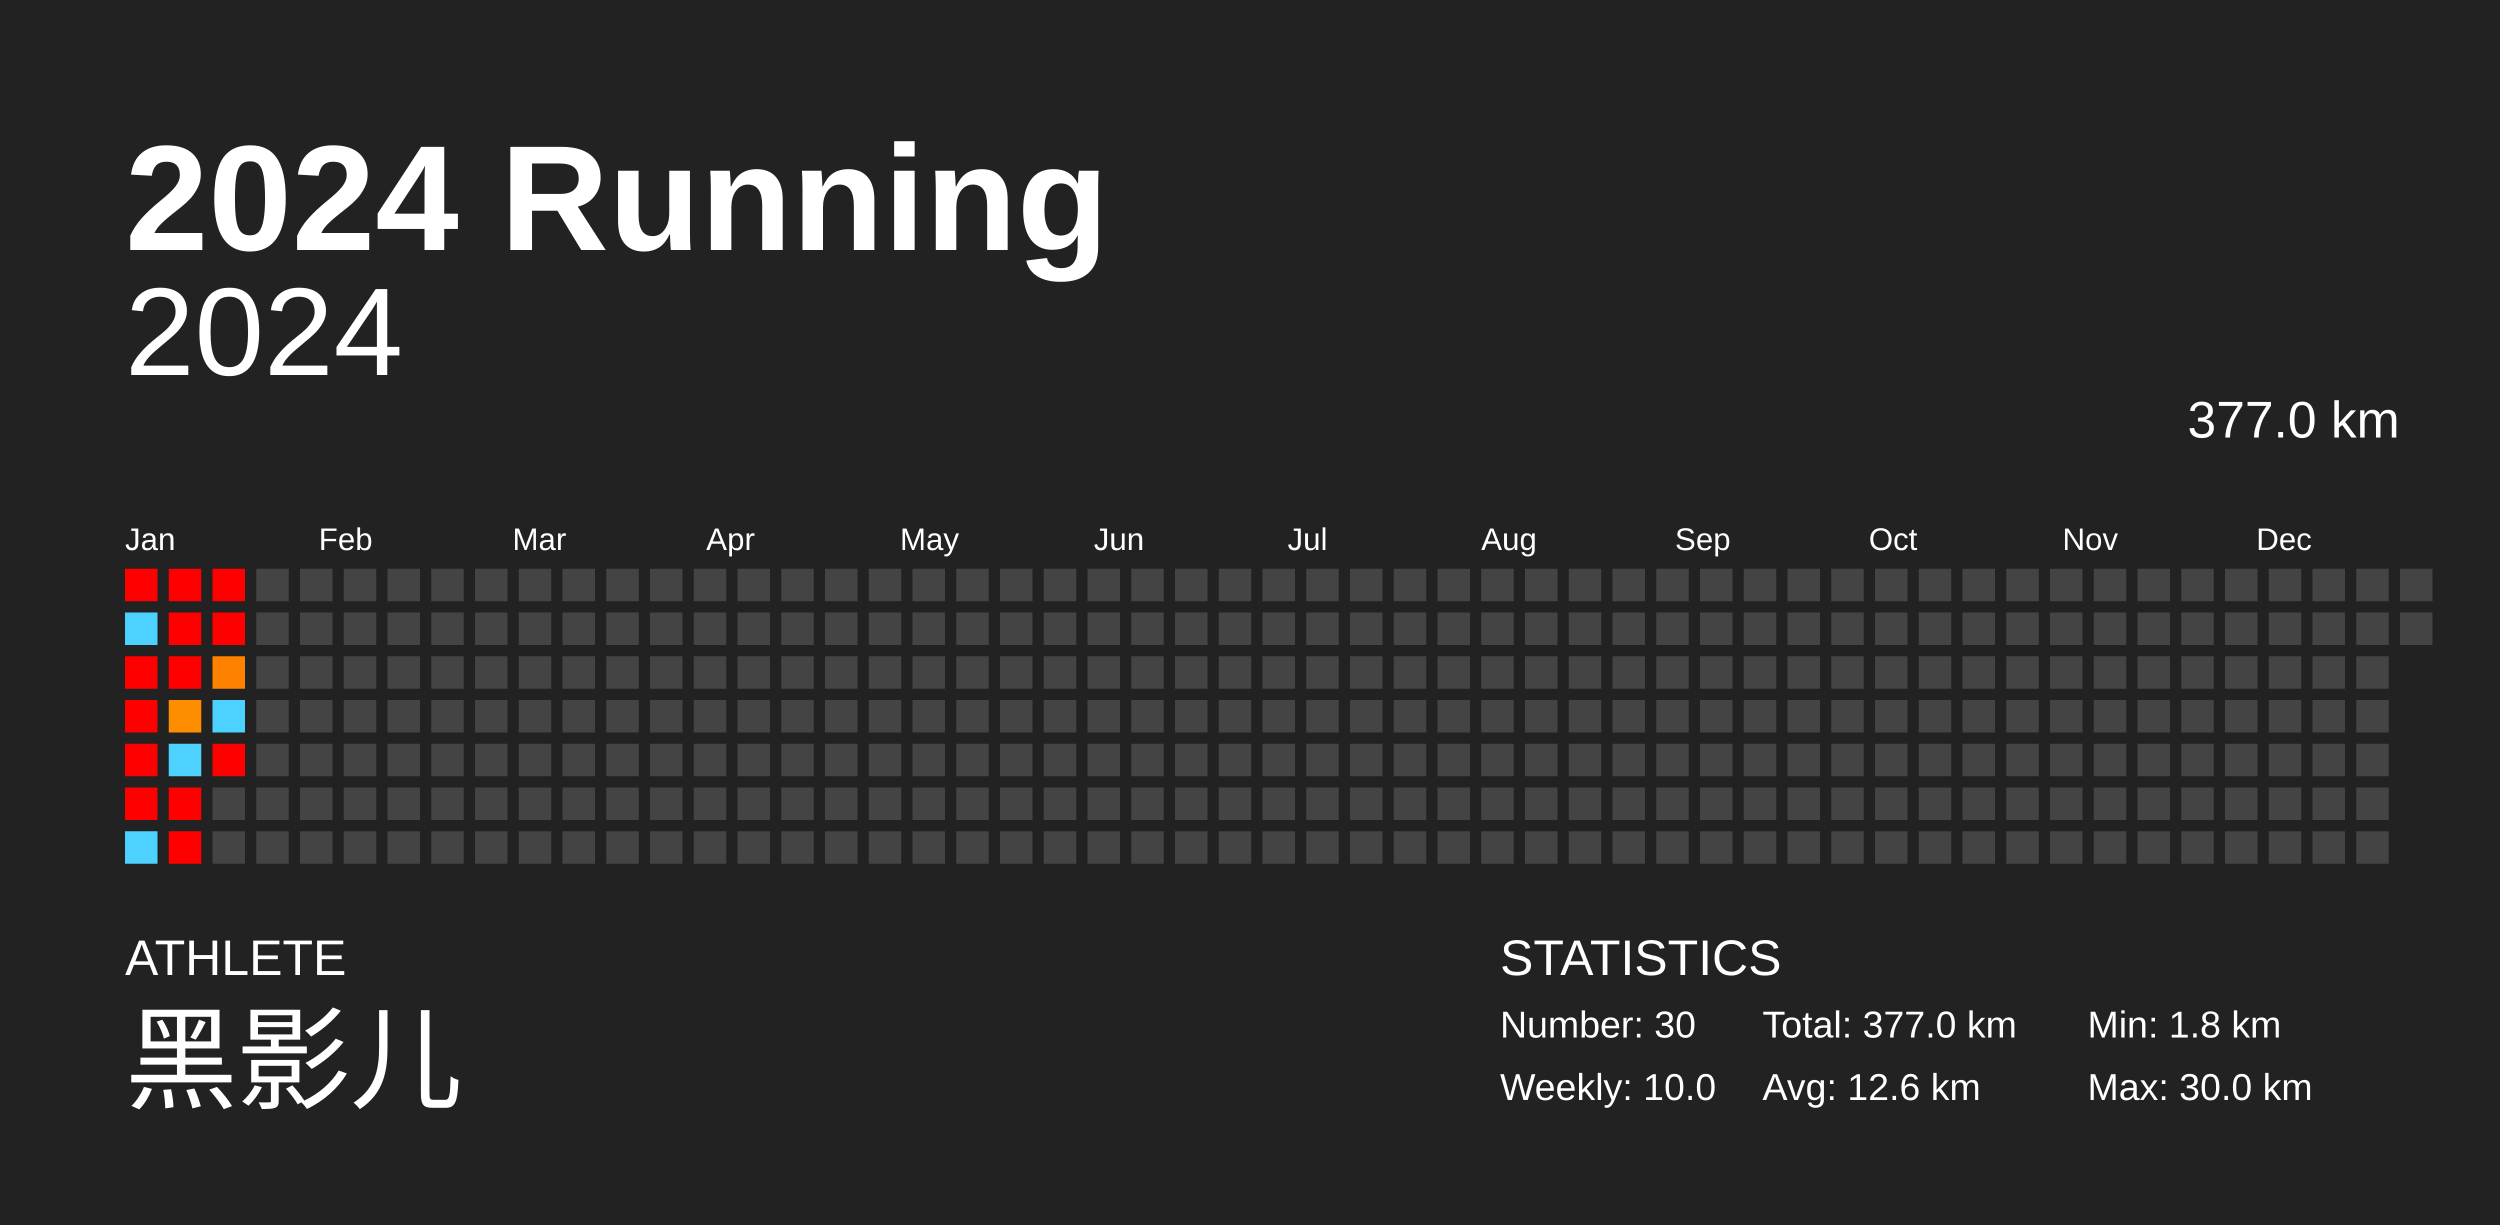
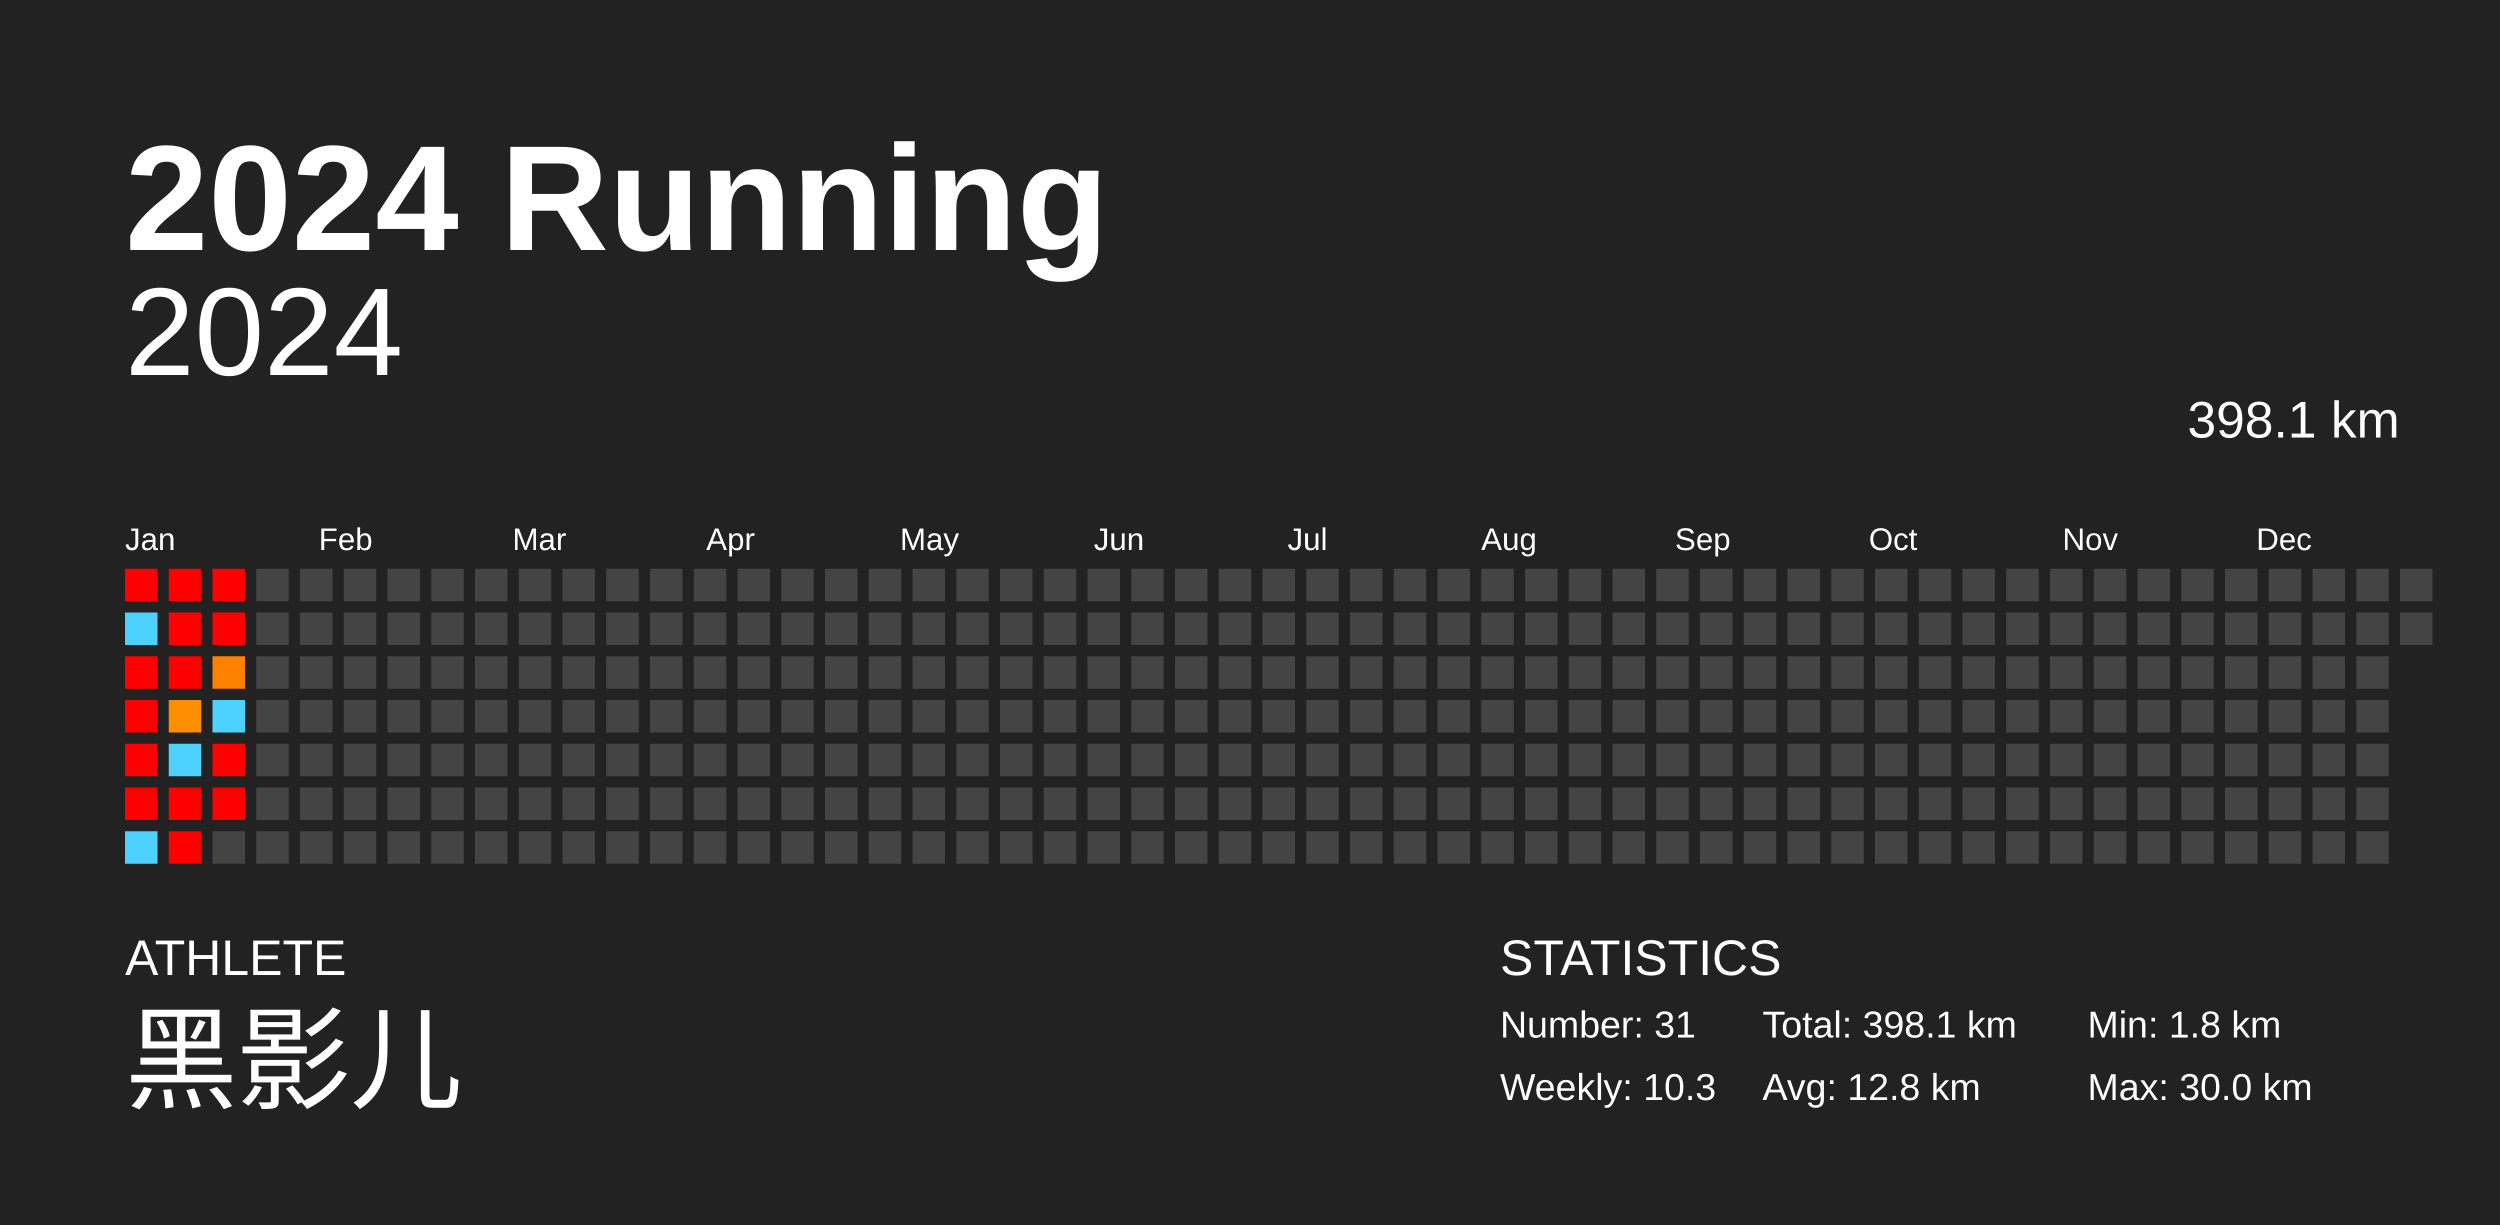
<svg xmlns="http://www.w3.org/2000/svg" baseProfile="full" height="98mm" version="1.1" viewBox="0,0,200,98" width="200mm">
  <defs />
  <rect fill="#222222" height="98" width="200" x="0" y="0" />
  <text fill="#FFFFFF" style="font-size:12px; font-family:Arial; font-weight:bold;" x="10" y="20">2024 Running</text>
  <text fill="#FFFFFF" style="font-size:4px; font-family:Arial" x="10" y="78">ATHLETE</text>
  <text fill="#FFFFFF" style="font-size:9px; font-family:Arial" x="10" y="88">黑影儿</text>
  <text fill="#FFFFFF" style="font-size:4px; font-family:Arial" x="120" y="78">STATISTICS</text>
-   <text fill="#FFFFFF" style="font-size:3px; font-family:Arial" x="120" y="83">Number: 30</text>
-   <text fill="#FFFFFF" style="font-size:3px; font-family:Arial" x="120" y="88">Weekly: 10.0</text>
-   <text fill="#FFFFFF" style="font-size:3px; font-family:Arial" x="141" y="83">Total: 377.0 km</text>
-   <text fill="#FFFFFF" style="font-size:3px; font-family:Arial" x="141" y="88">Avg: 12.6 km</text>
+   <text fill="#FFFFFF" style="font-size:3px; font-family:Arial" x="120" y="83">Number: 31</text>
+   <text fill="#FFFFFF" style="font-size:3px; font-family:Arial" x="120" y="88">Weekly: 10.3</text>
+   <text fill="#FFFFFF" style="font-size:3px; font-family:Arial" x="141" y="83">Total: 398.1 km</text>
+   <text fill="#FFFFFF" style="font-size:3px; font-family:Arial" x="141" y="88">Avg: 12.8 km</text>
  <text fill="#FFFFFF" style="font-size:3px; font-family:Arial" x="167" y="83">Min: 1.8 km</text>
  <text fill="#FFFFFF" style="font-size:3px; font-family:Arial" x="167" y="88">Max: 30.0 km</text>
  <text alignment-baseline="hanging" fill="#FFFFFF" style="font-size:10.0px; font-family:Arial;" x="10" y="30">2024</text>
-   <text alignment-baseline="hanging" fill="#FFFFFF" style="font-size:4.125px; font-family:Arial;" x="175" y="35">377.0 km</text>
+   <text alignment-baseline="hanging" fill="#FFFFFF" style="font-size:4.125px; font-family:Arial;" x="175" y="35">398.1 km</text>
  <text fill="#FFFFFF" style="font-size:2.5px; font-family:Arial" x="10.0" y="44">Jan</text>
  <text fill="#FFFFFF" style="font-size:2.5px; font-family:Arial" x="25.5" y="44">Feb</text>
  <text fill="#FFFFFF" style="font-size:2.5px; font-family:Arial" x="41.0" y="44">Mar</text>
  <text fill="#FFFFFF" style="font-size:2.5px; font-family:Arial" x="56.5" y="44">Apr</text>
  <text fill="#FFFFFF" style="font-size:2.5px; font-family:Arial" x="72.0" y="44">May</text>
  <text fill="#FFFFFF" style="font-size:2.5px; font-family:Arial" x="87.5" y="44">Jun</text>
  <text fill="#FFFFFF" style="font-size:2.5px; font-family:Arial" x="103.0" y="44">Jul</text>
  <text fill="#FFFFFF" style="font-size:2.5px; font-family:Arial" x="118.5" y="44">Aug</text>
  <text fill="#FFFFFF" style="font-size:2.5px; font-family:Arial" x="134.0" y="44">Sep</text>
  <text fill="#FFFFFF" style="font-size:2.5px; font-family:Arial" x="149.5" y="44">Oct</text>
  <text fill="#FFFFFF" style="font-size:2.5px; font-family:Arial" x="165.0" y="44">Nov</text>
  <text fill="#FFFFFF" style="font-size:2.5px; font-family:Arial" x="180.5" y="44">Dec</text>
  <rect fill="red" height="2.6" width="2.6" x="10.0" y="45.5" />
  <rect fill="#4dd2ff" height="2.6" width="2.6" x="10.0" y="49.0" />
  <rect fill="red" height="2.6" width="2.6" x="10.0" y="52.5" />
  <rect fill="red" height="2.6" width="2.6" x="10.0" y="56.0" />
  <rect fill="red" height="2.6" width="2.6" x="10.0" y="59.5" />
  <rect fill="red" height="2.6" width="2.6" x="10.0" y="63.0" />
  <rect fill="#4dd2ff" height="2.6" width="2.6" x="10.0" y="66.5" />
  <rect fill="red" height="2.6" width="2.6" x="13.5" y="45.5" />
  <rect fill="red" height="2.6" width="2.6" x="13.5" y="49.0" />
  <rect fill="red" height="2.6" width="2.6" x="13.5" y="52.5" />
  <rect fill="#ff8d00" height="2.6" width="2.6" x="13.5" y="56.0" />
  <rect fill="#4dd2ff" height="2.6" width="2.6" x="13.5" y="59.5" />
  <rect fill="red" height="2.6" width="2.6" x="13.5" y="63.0" />
  <rect fill="red" height="2.6" width="2.6" x="13.5" y="66.5" />
  <rect fill="red" height="2.6" width="2.6" x="17.0" y="45.5" />
  <rect fill="red" height="2.6" width="2.6" x="17.0" y="49.0" />
  <rect fill="#ff8100" height="2.6" width="2.6" x="17.0" y="52.5" />
  <rect fill="#4dd2ff" height="2.6" width="2.6" x="17.0" y="56.0" />
  <rect fill="red" height="2.6" width="2.6" x="17.0" y="59.5" />
-   <rect fill="#444444" height="2.6" width="2.6" x="17.0" y="63.0" />
+   <rect fill="red" height="2.6" width="2.6" x="17.0" y="63.0" />
  <rect fill="#444444" height="2.6" width="2.6" x="17.0" y="66.5" />
  <rect fill="#444444" height="2.6" width="2.6" x="20.5" y="45.5" />
  <rect fill="#444444" height="2.6" width="2.6" x="20.5" y="49.0" />
  <rect fill="#444444" height="2.6" width="2.6" x="20.5" y="52.5" />
  <rect fill="#444444" height="2.6" width="2.6" x="20.5" y="56.0" />
  <rect fill="#444444" height="2.6" width="2.6" x="20.5" y="59.5" />
  <rect fill="#444444" height="2.6" width="2.6" x="20.5" y="63.0" />
  <rect fill="#444444" height="2.6" width="2.6" x="20.5" y="66.5" />
  <rect fill="#444444" height="2.6" width="2.6" x="24.0" y="45.5" />
  <rect fill="#444444" height="2.6" width="2.6" x="24.0" y="49.0" />
  <rect fill="#444444" height="2.6" width="2.6" x="24.0" y="52.5" />
  <rect fill="#444444" height="2.6" width="2.6" x="24.0" y="56.0" />
  <rect fill="#444444" height="2.6" width="2.6" x="24.0" y="59.5" />
  <rect fill="#444444" height="2.6" width="2.6" x="24.0" y="63.0" />
  <rect fill="#444444" height="2.6" width="2.6" x="24.0" y="66.5" />
  <rect fill="#444444" height="2.6" width="2.6" x="27.5" y="45.5" />
  <rect fill="#444444" height="2.6" width="2.6" x="27.5" y="49.0" />
  <rect fill="#444444" height="2.6" width="2.6" x="27.5" y="52.5" />
  <rect fill="#444444" height="2.6" width="2.6" x="27.5" y="56.0" />
  <rect fill="#444444" height="2.6" width="2.6" x="27.5" y="59.5" />
  <rect fill="#444444" height="2.6" width="2.6" x="27.5" y="63.0" />
  <rect fill="#444444" height="2.6" width="2.6" x="27.5" y="66.5" />
  <rect fill="#444444" height="2.6" width="2.6" x="31.0" y="45.5" />
  <rect fill="#444444" height="2.6" width="2.6" x="31.0" y="49.0" />
  <rect fill="#444444" height="2.6" width="2.6" x="31.0" y="52.5" />
  <rect fill="#444444" height="2.6" width="2.6" x="31.0" y="56.0" />
  <rect fill="#444444" height="2.6" width="2.6" x="31.0" y="59.5" />
  <rect fill="#444444" height="2.6" width="2.6" x="31.0" y="63.0" />
  <rect fill="#444444" height="2.6" width="2.6" x="31.0" y="66.5" />
  <rect fill="#444444" height="2.6" width="2.6" x="34.5" y="45.5" />
  <rect fill="#444444" height="2.6" width="2.6" x="34.5" y="49.0" />
  <rect fill="#444444" height="2.6" width="2.6" x="34.5" y="52.5" />
  <rect fill="#444444" height="2.6" width="2.6" x="34.5" y="56.0" />
  <rect fill="#444444" height="2.6" width="2.6" x="34.5" y="59.5" />
  <rect fill="#444444" height="2.6" width="2.6" x="34.5" y="63.0" />
  <rect fill="#444444" height="2.6" width="2.6" x="34.5" y="66.5" />
  <rect fill="#444444" height="2.6" width="2.6" x="38.0" y="45.5" />
  <rect fill="#444444" height="2.6" width="2.6" x="38.0" y="49.0" />
  <rect fill="#444444" height="2.6" width="2.6" x="38.0" y="52.5" />
  <rect fill="#444444" height="2.6" width="2.6" x="38.0" y="56.0" />
  <rect fill="#444444" height="2.6" width="2.6" x="38.0" y="59.5" />
  <rect fill="#444444" height="2.6" width="2.6" x="38.0" y="63.0" />
  <rect fill="#444444" height="2.6" width="2.6" x="38.0" y="66.5" />
  <rect fill="#444444" height="2.6" width="2.6" x="41.5" y="45.5" />
  <rect fill="#444444" height="2.6" width="2.6" x="41.5" y="49.0" />
  <rect fill="#444444" height="2.6" width="2.6" x="41.5" y="52.5" />
  <rect fill="#444444" height="2.6" width="2.6" x="41.5" y="56.0" />
  <rect fill="#444444" height="2.6" width="2.6" x="41.5" y="59.5" />
  <rect fill="#444444" height="2.6" width="2.6" x="41.5" y="63.0" />
  <rect fill="#444444" height="2.6" width="2.6" x="41.5" y="66.5" />
  <rect fill="#444444" height="2.6" width="2.6" x="45.0" y="45.5" />
  <rect fill="#444444" height="2.6" width="2.6" x="45.0" y="49.0" />
  <rect fill="#444444" height="2.6" width="2.6" x="45.0" y="52.5" />
  <rect fill="#444444" height="2.6" width="2.6" x="45.0" y="56.0" />
  <rect fill="#444444" height="2.6" width="2.6" x="45.0" y="59.5" />
  <rect fill="#444444" height="2.6" width="2.6" x="45.0" y="63.0" />
  <rect fill="#444444" height="2.6" width="2.6" x="45.0" y="66.5" />
  <rect fill="#444444" height="2.6" width="2.6" x="48.5" y="45.5" />
  <rect fill="#444444" height="2.6" width="2.6" x="48.5" y="49.0" />
  <rect fill="#444444" height="2.6" width="2.6" x="48.5" y="52.5" />
  <rect fill="#444444" height="2.6" width="2.6" x="48.5" y="56.0" />
  <rect fill="#444444" height="2.6" width="2.6" x="48.5" y="59.5" />
  <rect fill="#444444" height="2.6" width="2.6" x="48.5" y="63.0" />
  <rect fill="#444444" height="2.6" width="2.6" x="48.5" y="66.5" />
  <rect fill="#444444" height="2.6" width="2.6" x="52.0" y="45.5" />
  <rect fill="#444444" height="2.6" width="2.6" x="52.0" y="49.0" />
  <rect fill="#444444" height="2.6" width="2.6" x="52.0" y="52.5" />
  <rect fill="#444444" height="2.6" width="2.6" x="52.0" y="56.0" />
  <rect fill="#444444" height="2.6" width="2.6" x="52.0" y="59.5" />
  <rect fill="#444444" height="2.6" width="2.6" x="52.0" y="63.0" />
  <rect fill="#444444" height="2.6" width="2.6" x="52.0" y="66.5" />
  <rect fill="#444444" height="2.6" width="2.6" x="55.5" y="45.5" />
  <rect fill="#444444" height="2.6" width="2.6" x="55.5" y="49.0" />
  <rect fill="#444444" height="2.6" width="2.6" x="55.5" y="52.5" />
  <rect fill="#444444" height="2.6" width="2.6" x="55.5" y="56.0" />
  <rect fill="#444444" height="2.6" width="2.6" x="55.5" y="59.5" />
  <rect fill="#444444" height="2.6" width="2.6" x="55.5" y="63.0" />
  <rect fill="#444444" height="2.6" width="2.6" x="55.5" y="66.5" />
  <rect fill="#444444" height="2.6" width="2.6" x="59.0" y="45.5" />
  <rect fill="#444444" height="2.6" width="2.6" x="59.0" y="49.0" />
  <rect fill="#444444" height="2.6" width="2.6" x="59.0" y="52.5" />
  <rect fill="#444444" height="2.6" width="2.6" x="59.0" y="56.0" />
  <rect fill="#444444" height="2.6" width="2.6" x="59.0" y="59.5" />
  <rect fill="#444444" height="2.6" width="2.6" x="59.0" y="63.0" />
  <rect fill="#444444" height="2.6" width="2.6" x="59.0" y="66.5" />
  <rect fill="#444444" height="2.6" width="2.6" x="62.5" y="45.5" />
  <rect fill="#444444" height="2.6" width="2.6" x="62.5" y="49.0" />
  <rect fill="#444444" height="2.6" width="2.6" x="62.5" y="52.5" />
  <rect fill="#444444" height="2.6" width="2.6" x="62.5" y="56.0" />
  <rect fill="#444444" height="2.6" width="2.6" x="62.5" y="59.5" />
  <rect fill="#444444" height="2.6" width="2.6" x="62.5" y="63.0" />
  <rect fill="#444444" height="2.6" width="2.6" x="62.5" y="66.5" />
  <rect fill="#444444" height="2.6" width="2.6" x="66.0" y="45.5" />
  <rect fill="#444444" height="2.6" width="2.6" x="66.0" y="49.0" />
  <rect fill="#444444" height="2.6" width="2.6" x="66.0" y="52.5" />
  <rect fill="#444444" height="2.6" width="2.6" x="66.0" y="56.0" />
  <rect fill="#444444" height="2.6" width="2.6" x="66.0" y="59.5" />
  <rect fill="#444444" height="2.6" width="2.6" x="66.0" y="63.0" />
  <rect fill="#444444" height="2.6" width="2.6" x="66.0" y="66.5" />
  <rect fill="#444444" height="2.6" width="2.6" x="69.5" y="45.5" />
  <rect fill="#444444" height="2.6" width="2.6" x="69.5" y="49.0" />
  <rect fill="#444444" height="2.6" width="2.6" x="69.5" y="52.5" />
  <rect fill="#444444" height="2.6" width="2.6" x="69.5" y="56.0" />
  <rect fill="#444444" height="2.6" width="2.6" x="69.5" y="59.5" />
  <rect fill="#444444" height="2.6" width="2.6" x="69.5" y="63.0" />
  <rect fill="#444444" height="2.6" width="2.6" x="69.5" y="66.5" />
  <rect fill="#444444" height="2.6" width="2.6" x="73.0" y="45.5" />
  <rect fill="#444444" height="2.6" width="2.6" x="73.0" y="49.0" />
  <rect fill="#444444" height="2.6" width="2.6" x="73.0" y="52.5" />
  <rect fill="#444444" height="2.6" width="2.6" x="73.0" y="56.0" />
  <rect fill="#444444" height="2.6" width="2.6" x="73.0" y="59.5" />
  <rect fill="#444444" height="2.6" width="2.6" x="73.0" y="63.0" />
  <rect fill="#444444" height="2.6" width="2.6" x="73.0" y="66.5" />
  <rect fill="#444444" height="2.6" width="2.6" x="76.5" y="45.5" />
  <rect fill="#444444" height="2.6" width="2.6" x="76.5" y="49.0" />
  <rect fill="#444444" height="2.6" width="2.6" x="76.5" y="52.5" />
  <rect fill="#444444" height="2.6" width="2.6" x="76.5" y="56.0" />
  <rect fill="#444444" height="2.6" width="2.6" x="76.5" y="59.5" />
  <rect fill="#444444" height="2.6" width="2.6" x="76.5" y="63.0" />
  <rect fill="#444444" height="2.6" width="2.6" x="76.5" y="66.5" />
  <rect fill="#444444" height="2.6" width="2.6" x="80.0" y="45.5" />
  <rect fill="#444444" height="2.6" width="2.6" x="80.0" y="49.0" />
  <rect fill="#444444" height="2.6" width="2.6" x="80.0" y="52.5" />
  <rect fill="#444444" height="2.6" width="2.6" x="80.0" y="56.0" />
  <rect fill="#444444" height="2.6" width="2.6" x="80.0" y="59.5" />
  <rect fill="#444444" height="2.6" width="2.6" x="80.0" y="63.0" />
  <rect fill="#444444" height="2.6" width="2.6" x="80.0" y="66.5" />
  <rect fill="#444444" height="2.6" width="2.6" x="83.5" y="45.5" />
  <rect fill="#444444" height="2.6" width="2.6" x="83.5" y="49.0" />
  <rect fill="#444444" height="2.6" width="2.6" x="83.5" y="52.5" />
  <rect fill="#444444" height="2.6" width="2.6" x="83.5" y="56.0" />
  <rect fill="#444444" height="2.6" width="2.6" x="83.5" y="59.5" />
  <rect fill="#444444" height="2.6" width="2.6" x="83.5" y="63.0" />
  <rect fill="#444444" height="2.6" width="2.6" x="83.5" y="66.5" />
  <rect fill="#444444" height="2.6" width="2.6" x="87.0" y="45.5" />
  <rect fill="#444444" height="2.6" width="2.6" x="87.0" y="49.0" />
  <rect fill="#444444" height="2.6" width="2.6" x="87.0" y="52.5" />
  <rect fill="#444444" height="2.6" width="2.6" x="87.0" y="56.0" />
  <rect fill="#444444" height="2.6" width="2.6" x="87.0" y="59.5" />
  <rect fill="#444444" height="2.6" width="2.6" x="87.0" y="63.0" />
  <rect fill="#444444" height="2.6" width="2.6" x="87.0" y="66.5" />
  <rect fill="#444444" height="2.6" width="2.6" x="90.5" y="45.5" />
  <rect fill="#444444" height="2.6" width="2.6" x="90.5" y="49.0" />
  <rect fill="#444444" height="2.6" width="2.6" x="90.5" y="52.5" />
  <rect fill="#444444" height="2.6" width="2.6" x="90.5" y="56.0" />
  <rect fill="#444444" height="2.6" width="2.6" x="90.5" y="59.5" />
  <rect fill="#444444" height="2.6" width="2.6" x="90.5" y="63.0" />
  <rect fill="#444444" height="2.6" width="2.6" x="90.5" y="66.5" />
  <rect fill="#444444" height="2.6" width="2.6" x="94.0" y="45.5" />
  <rect fill="#444444" height="2.6" width="2.6" x="94.0" y="49.0" />
  <rect fill="#444444" height="2.6" width="2.6" x="94.0" y="52.5" />
  <rect fill="#444444" height="2.6" width="2.6" x="94.0" y="56.0" />
  <rect fill="#444444" height="2.6" width="2.6" x="94.0" y="59.5" />
  <rect fill="#444444" height="2.6" width="2.6" x="94.0" y="63.0" />
  <rect fill="#444444" height="2.6" width="2.6" x="94.0" y="66.5" />
  <rect fill="#444444" height="2.6" width="2.6" x="97.5" y="45.5" />
  <rect fill="#444444" height="2.6" width="2.6" x="97.5" y="49.0" />
  <rect fill="#444444" height="2.6" width="2.6" x="97.5" y="52.5" />
  <rect fill="#444444" height="2.6" width="2.6" x="97.5" y="56.0" />
  <rect fill="#444444" height="2.6" width="2.6" x="97.5" y="59.5" />
  <rect fill="#444444" height="2.6" width="2.6" x="97.5" y="63.0" />
  <rect fill="#444444" height="2.6" width="2.6" x="97.5" y="66.5" />
  <rect fill="#444444" height="2.6" width="2.6" x="101.0" y="45.5" />
  <rect fill="#444444" height="2.6" width="2.6" x="101.0" y="49.0" />
  <rect fill="#444444" height="2.6" width="2.6" x="101.0" y="52.5" />
  <rect fill="#444444" height="2.6" width="2.6" x="101.0" y="56.0" />
  <rect fill="#444444" height="2.6" width="2.6" x="101.0" y="59.5" />
  <rect fill="#444444" height="2.6" width="2.6" x="101.0" y="63.0" />
  <rect fill="#444444" height="2.6" width="2.6" x="101.0" y="66.5" />
  <rect fill="#444444" height="2.6" width="2.6" x="104.5" y="45.5" />
  <rect fill="#444444" height="2.6" width="2.6" x="104.5" y="49.0" />
  <rect fill="#444444" height="2.6" width="2.6" x="104.5" y="52.5" />
  <rect fill="#444444" height="2.6" width="2.6" x="104.5" y="56.0" />
  <rect fill="#444444" height="2.6" width="2.6" x="104.5" y="59.5" />
  <rect fill="#444444" height="2.6" width="2.6" x="104.5" y="63.0" />
  <rect fill="#444444" height="2.6" width="2.6" x="104.5" y="66.5" />
  <rect fill="#444444" height="2.6" width="2.6" x="108.0" y="45.5" />
  <rect fill="#444444" height="2.6" width="2.6" x="108.0" y="49.0" />
  <rect fill="#444444" height="2.6" width="2.6" x="108.0" y="52.5" />
  <rect fill="#444444" height="2.6" width="2.6" x="108.0" y="56.0" />
  <rect fill="#444444" height="2.6" width="2.6" x="108.0" y="59.5" />
  <rect fill="#444444" height="2.6" width="2.6" x="108.0" y="63.0" />
  <rect fill="#444444" height="2.6" width="2.6" x="108.0" y="66.5" />
  <rect fill="#444444" height="2.6" width="2.6" x="111.5" y="45.5" />
  <rect fill="#444444" height="2.6" width="2.6" x="111.5" y="49.0" />
  <rect fill="#444444" height="2.6" width="2.6" x="111.5" y="52.5" />
  <rect fill="#444444" height="2.6" width="2.6" x="111.5" y="56.0" />
  <rect fill="#444444" height="2.6" width="2.6" x="111.5" y="59.5" />
  <rect fill="#444444" height="2.6" width="2.6" x="111.5" y="63.0" />
  <rect fill="#444444" height="2.6" width="2.6" x="111.5" y="66.5" />
  <rect fill="#444444" height="2.6" width="2.6" x="115.0" y="45.5" />
  <rect fill="#444444" height="2.6" width="2.6" x="115.0" y="49.0" />
  <rect fill="#444444" height="2.6" width="2.6" x="115.0" y="52.5" />
  <rect fill="#444444" height="2.6" width="2.6" x="115.0" y="56.0" />
  <rect fill="#444444" height="2.6" width="2.6" x="115.0" y="59.5" />
  <rect fill="#444444" height="2.6" width="2.6" x="115.0" y="63.0" />
  <rect fill="#444444" height="2.6" width="2.6" x="115.0" y="66.5" />
  <rect fill="#444444" height="2.6" width="2.6" x="118.5" y="45.5" />
  <rect fill="#444444" height="2.6" width="2.6" x="118.5" y="49.0" />
  <rect fill="#444444" height="2.6" width="2.6" x="118.5" y="52.5" />
  <rect fill="#444444" height="2.6" width="2.6" x="118.5" y="56.0" />
  <rect fill="#444444" height="2.6" width="2.6" x="118.5" y="59.5" />
  <rect fill="#444444" height="2.6" width="2.6" x="118.5" y="63.0" />
  <rect fill="#444444" height="2.6" width="2.6" x="118.5" y="66.5" />
  <rect fill="#444444" height="2.6" width="2.6" x="122.0" y="45.5" />
  <rect fill="#444444" height="2.6" width="2.6" x="122.0" y="49.0" />
  <rect fill="#444444" height="2.6" width="2.6" x="122.0" y="52.5" />
  <rect fill="#444444" height="2.6" width="2.6" x="122.0" y="56.0" />
  <rect fill="#444444" height="2.6" width="2.6" x="122.0" y="59.5" />
  <rect fill="#444444" height="2.6" width="2.6" x="122.0" y="63.0" />
  <rect fill="#444444" height="2.6" width="2.6" x="122.0" y="66.5" />
  <rect fill="#444444" height="2.6" width="2.6" x="125.5" y="45.5" />
  <rect fill="#444444" height="2.6" width="2.6" x="125.5" y="49.0" />
  <rect fill="#444444" height="2.6" width="2.6" x="125.5" y="52.5" />
  <rect fill="#444444" height="2.6" width="2.6" x="125.5" y="56.0" />
  <rect fill="#444444" height="2.6" width="2.6" x="125.5" y="59.5" />
  <rect fill="#444444" height="2.6" width="2.6" x="125.5" y="63.0" />
  <rect fill="#444444" height="2.6" width="2.6" x="125.5" y="66.5" />
  <rect fill="#444444" height="2.6" width="2.6" x="129.0" y="45.5" />
  <rect fill="#444444" height="2.6" width="2.6" x="129.0" y="49.0" />
  <rect fill="#444444" height="2.6" width="2.6" x="129.0" y="52.5" />
  <rect fill="#444444" height="2.6" width="2.6" x="129.0" y="56.0" />
  <rect fill="#444444" height="2.6" width="2.6" x="129.0" y="59.5" />
  <rect fill="#444444" height="2.6" width="2.6" x="129.0" y="63.0" />
  <rect fill="#444444" height="2.6" width="2.6" x="129.0" y="66.5" />
  <rect fill="#444444" height="2.6" width="2.6" x="132.5" y="45.5" />
  <rect fill="#444444" height="2.6" width="2.6" x="132.5" y="49.0" />
  <rect fill="#444444" height="2.6" width="2.6" x="132.5" y="52.5" />
  <rect fill="#444444" height="2.6" width="2.6" x="132.5" y="56.0" />
  <rect fill="#444444" height="2.6" width="2.6" x="132.5" y="59.5" />
  <rect fill="#444444" height="2.6" width="2.6" x="132.5" y="63.0" />
  <rect fill="#444444" height="2.6" width="2.6" x="132.5" y="66.5" />
  <rect fill="#444444" height="2.6" width="2.6" x="136.0" y="45.5" />
  <rect fill="#444444" height="2.6" width="2.6" x="136.0" y="49.0" />
  <rect fill="#444444" height="2.6" width="2.6" x="136.0" y="52.5" />
  <rect fill="#444444" height="2.6" width="2.6" x="136.0" y="56.0" />
  <rect fill="#444444" height="2.6" width="2.6" x="136.0" y="59.5" />
  <rect fill="#444444" height="2.6" width="2.6" x="136.0" y="63.0" />
  <rect fill="#444444" height="2.6" width="2.6" x="136.0" y="66.5" />
  <rect fill="#444444" height="2.6" width="2.6" x="139.5" y="45.5" />
  <rect fill="#444444" height="2.6" width="2.6" x="139.5" y="49.0" />
  <rect fill="#444444" height="2.6" width="2.6" x="139.5" y="52.5" />
  <rect fill="#444444" height="2.6" width="2.6" x="139.5" y="56.0" />
  <rect fill="#444444" height="2.6" width="2.6" x="139.5" y="59.5" />
  <rect fill="#444444" height="2.6" width="2.6" x="139.5" y="63.0" />
  <rect fill="#444444" height="2.6" width="2.6" x="139.5" y="66.5" />
  <rect fill="#444444" height="2.6" width="2.6" x="143.0" y="45.5" />
  <rect fill="#444444" height="2.6" width="2.6" x="143.0" y="49.0" />
  <rect fill="#444444" height="2.6" width="2.6" x="143.0" y="52.5" />
  <rect fill="#444444" height="2.6" width="2.6" x="143.0" y="56.0" />
  <rect fill="#444444" height="2.6" width="2.6" x="143.0" y="59.5" />
  <rect fill="#444444" height="2.6" width="2.6" x="143.0" y="63.0" />
  <rect fill="#444444" height="2.6" width="2.6" x="143.0" y="66.5" />
  <rect fill="#444444" height="2.6" width="2.6" x="146.5" y="45.5" />
  <rect fill="#444444" height="2.6" width="2.6" x="146.5" y="49.0" />
  <rect fill="#444444" height="2.6" width="2.6" x="146.5" y="52.5" />
  <rect fill="#444444" height="2.6" width="2.6" x="146.5" y="56.0" />
  <rect fill="#444444" height="2.6" width="2.6" x="146.5" y="59.5" />
  <rect fill="#444444" height="2.6" width="2.6" x="146.5" y="63.0" />
  <rect fill="#444444" height="2.6" width="2.6" x="146.5" y="66.5" />
  <rect fill="#444444" height="2.6" width="2.6" x="150.0" y="45.5" />
  <rect fill="#444444" height="2.6" width="2.6" x="150.0" y="49.0" />
  <rect fill="#444444" height="2.6" width="2.6" x="150.0" y="52.5" />
  <rect fill="#444444" height="2.6" width="2.6" x="150.0" y="56.0" />
  <rect fill="#444444" height="2.6" width="2.6" x="150.0" y="59.5" />
  <rect fill="#444444" height="2.6" width="2.6" x="150.0" y="63.0" />
  <rect fill="#444444" height="2.6" width="2.6" x="150.0" y="66.5" />
  <rect fill="#444444" height="2.6" width="2.6" x="153.5" y="45.5" />
  <rect fill="#444444" height="2.6" width="2.6" x="153.5" y="49.0" />
  <rect fill="#444444" height="2.6" width="2.6" x="153.5" y="52.5" />
  <rect fill="#444444" height="2.6" width="2.6" x="153.5" y="56.0" />
  <rect fill="#444444" height="2.6" width="2.6" x="153.5" y="59.5" />
  <rect fill="#444444" height="2.6" width="2.6" x="153.5" y="63.0" />
  <rect fill="#444444" height="2.6" width="2.6" x="153.5" y="66.5" />
  <rect fill="#444444" height="2.6" width="2.6" x="157.0" y="45.5" />
  <rect fill="#444444" height="2.6" width="2.6" x="157.0" y="49.0" />
  <rect fill="#444444" height="2.6" width="2.6" x="157.0" y="52.5" />
  <rect fill="#444444" height="2.6" width="2.6" x="157.0" y="56.0" />
  <rect fill="#444444" height="2.6" width="2.6" x="157.0" y="59.5" />
  <rect fill="#444444" height="2.6" width="2.6" x="157.0" y="63.0" />
  <rect fill="#444444" height="2.6" width="2.6" x="157.0" y="66.5" />
  <rect fill="#444444" height="2.6" width="2.6" x="160.5" y="45.5" />
  <rect fill="#444444" height="2.6" width="2.6" x="160.5" y="49.0" />
  <rect fill="#444444" height="2.6" width="2.6" x="160.5" y="52.5" />
  <rect fill="#444444" height="2.6" width="2.6" x="160.5" y="56.0" />
  <rect fill="#444444" height="2.6" width="2.6" x="160.5" y="59.5" />
  <rect fill="#444444" height="2.6" width="2.6" x="160.5" y="63.0" />
  <rect fill="#444444" height="2.6" width="2.6" x="160.5" y="66.5" />
  <rect fill="#444444" height="2.6" width="2.6" x="164.0" y="45.5" />
  <rect fill="#444444" height="2.6" width="2.6" x="164.0" y="49.0" />
  <rect fill="#444444" height="2.6" width="2.6" x="164.0" y="52.5" />
  <rect fill="#444444" height="2.6" width="2.6" x="164.0" y="56.0" />
  <rect fill="#444444" height="2.6" width="2.6" x="164.0" y="59.5" />
  <rect fill="#444444" height="2.6" width="2.6" x="164.0" y="63.0" />
  <rect fill="#444444" height="2.6" width="2.6" x="164.0" y="66.5" />
  <rect fill="#444444" height="2.6" width="2.6" x="167.5" y="45.5" />
  <rect fill="#444444" height="2.6" width="2.6" x="167.5" y="49.0" />
  <rect fill="#444444" height="2.6" width="2.6" x="167.5" y="52.5" />
  <rect fill="#444444" height="2.6" width="2.6" x="167.5" y="56.0" />
  <rect fill="#444444" height="2.6" width="2.6" x="167.5" y="59.5" />
  <rect fill="#444444" height="2.6" width="2.6" x="167.5" y="63.0" />
  <rect fill="#444444" height="2.6" width="2.6" x="167.5" y="66.5" />
  <rect fill="#444444" height="2.6" width="2.6" x="171.0" y="45.5" />
  <rect fill="#444444" height="2.6" width="2.6" x="171.0" y="49.0" />
  <rect fill="#444444" height="2.6" width="2.6" x="171.0" y="52.5" />
  <rect fill="#444444" height="2.6" width="2.6" x="171.0" y="56.0" />
  <rect fill="#444444" height="2.6" width="2.6" x="171.0" y="59.5" />
  <rect fill="#444444" height="2.6" width="2.6" x="171.0" y="63.0" />
  <rect fill="#444444" height="2.6" width="2.6" x="171.0" y="66.5" />
  <rect fill="#444444" height="2.6" width="2.6" x="174.5" y="45.5" />
  <rect fill="#444444" height="2.6" width="2.6" x="174.5" y="49.0" />
  <rect fill="#444444" height="2.6" width="2.6" x="174.5" y="52.5" />
  <rect fill="#444444" height="2.6" width="2.6" x="174.5" y="56.0" />
  <rect fill="#444444" height="2.6" width="2.6" x="174.5" y="59.5" />
  <rect fill="#444444" height="2.6" width="2.6" x="174.5" y="63.0" />
  <rect fill="#444444" height="2.6" width="2.6" x="174.5" y="66.5" />
  <rect fill="#444444" height="2.6" width="2.6" x="178.0" y="45.5" />
  <rect fill="#444444" height="2.6" width="2.6" x="178.0" y="49.0" />
  <rect fill="#444444" height="2.6" width="2.6" x="178.0" y="52.5" />
  <rect fill="#444444" height="2.6" width="2.6" x="178.0" y="56.0" />
  <rect fill="#444444" height="2.6" width="2.6" x="178.0" y="59.5" />
  <rect fill="#444444" height="2.6" width="2.6" x="178.0" y="63.0" />
  <rect fill="#444444" height="2.6" width="2.6" x="178.0" y="66.5" />
  <rect fill="#444444" height="2.6" width="2.6" x="181.5" y="45.5" />
  <rect fill="#444444" height="2.6" width="2.6" x="181.5" y="49.0" />
  <rect fill="#444444" height="2.6" width="2.6" x="181.5" y="52.5" />
  <rect fill="#444444" height="2.6" width="2.6" x="181.5" y="56.0" />
  <rect fill="#444444" height="2.6" width="2.6" x="181.5" y="59.5" />
  <rect fill="#444444" height="2.6" width="2.6" x="181.5" y="63.0" />
  <rect fill="#444444" height="2.6" width="2.6" x="181.5" y="66.5" />
  <rect fill="#444444" height="2.6" width="2.6" x="185.0" y="45.5" />
  <rect fill="#444444" height="2.6" width="2.6" x="185.0" y="49.0" />
  <rect fill="#444444" height="2.6" width="2.6" x="185.0" y="52.5" />
  <rect fill="#444444" height="2.6" width="2.6" x="185.0" y="56.0" />
  <rect fill="#444444" height="2.6" width="2.6" x="185.0" y="59.5" />
  <rect fill="#444444" height="2.6" width="2.6" x="185.0" y="63.0" />
  <rect fill="#444444" height="2.6" width="2.6" x="185.0" y="66.5" />
  <rect fill="#444444" height="2.6" width="2.6" x="188.5" y="45.5" />
  <rect fill="#444444" height="2.6" width="2.6" x="188.5" y="49.0" />
  <rect fill="#444444" height="2.6" width="2.6" x="188.5" y="52.5" />
  <rect fill="#444444" height="2.6" width="2.6" x="188.5" y="56.0" />
  <rect fill="#444444" height="2.6" width="2.6" x="188.5" y="59.5" />
  <rect fill="#444444" height="2.6" width="2.6" x="188.5" y="63.0" />
  <rect fill="#444444" height="2.6" width="2.6" x="188.5" y="66.5" />
  <rect fill="#444444" height="2.6" width="2.6" x="192.0" y="45.5" />
  <rect fill="#444444" height="2.6" width="2.6" x="192.0" y="49.0" />
</svg>
